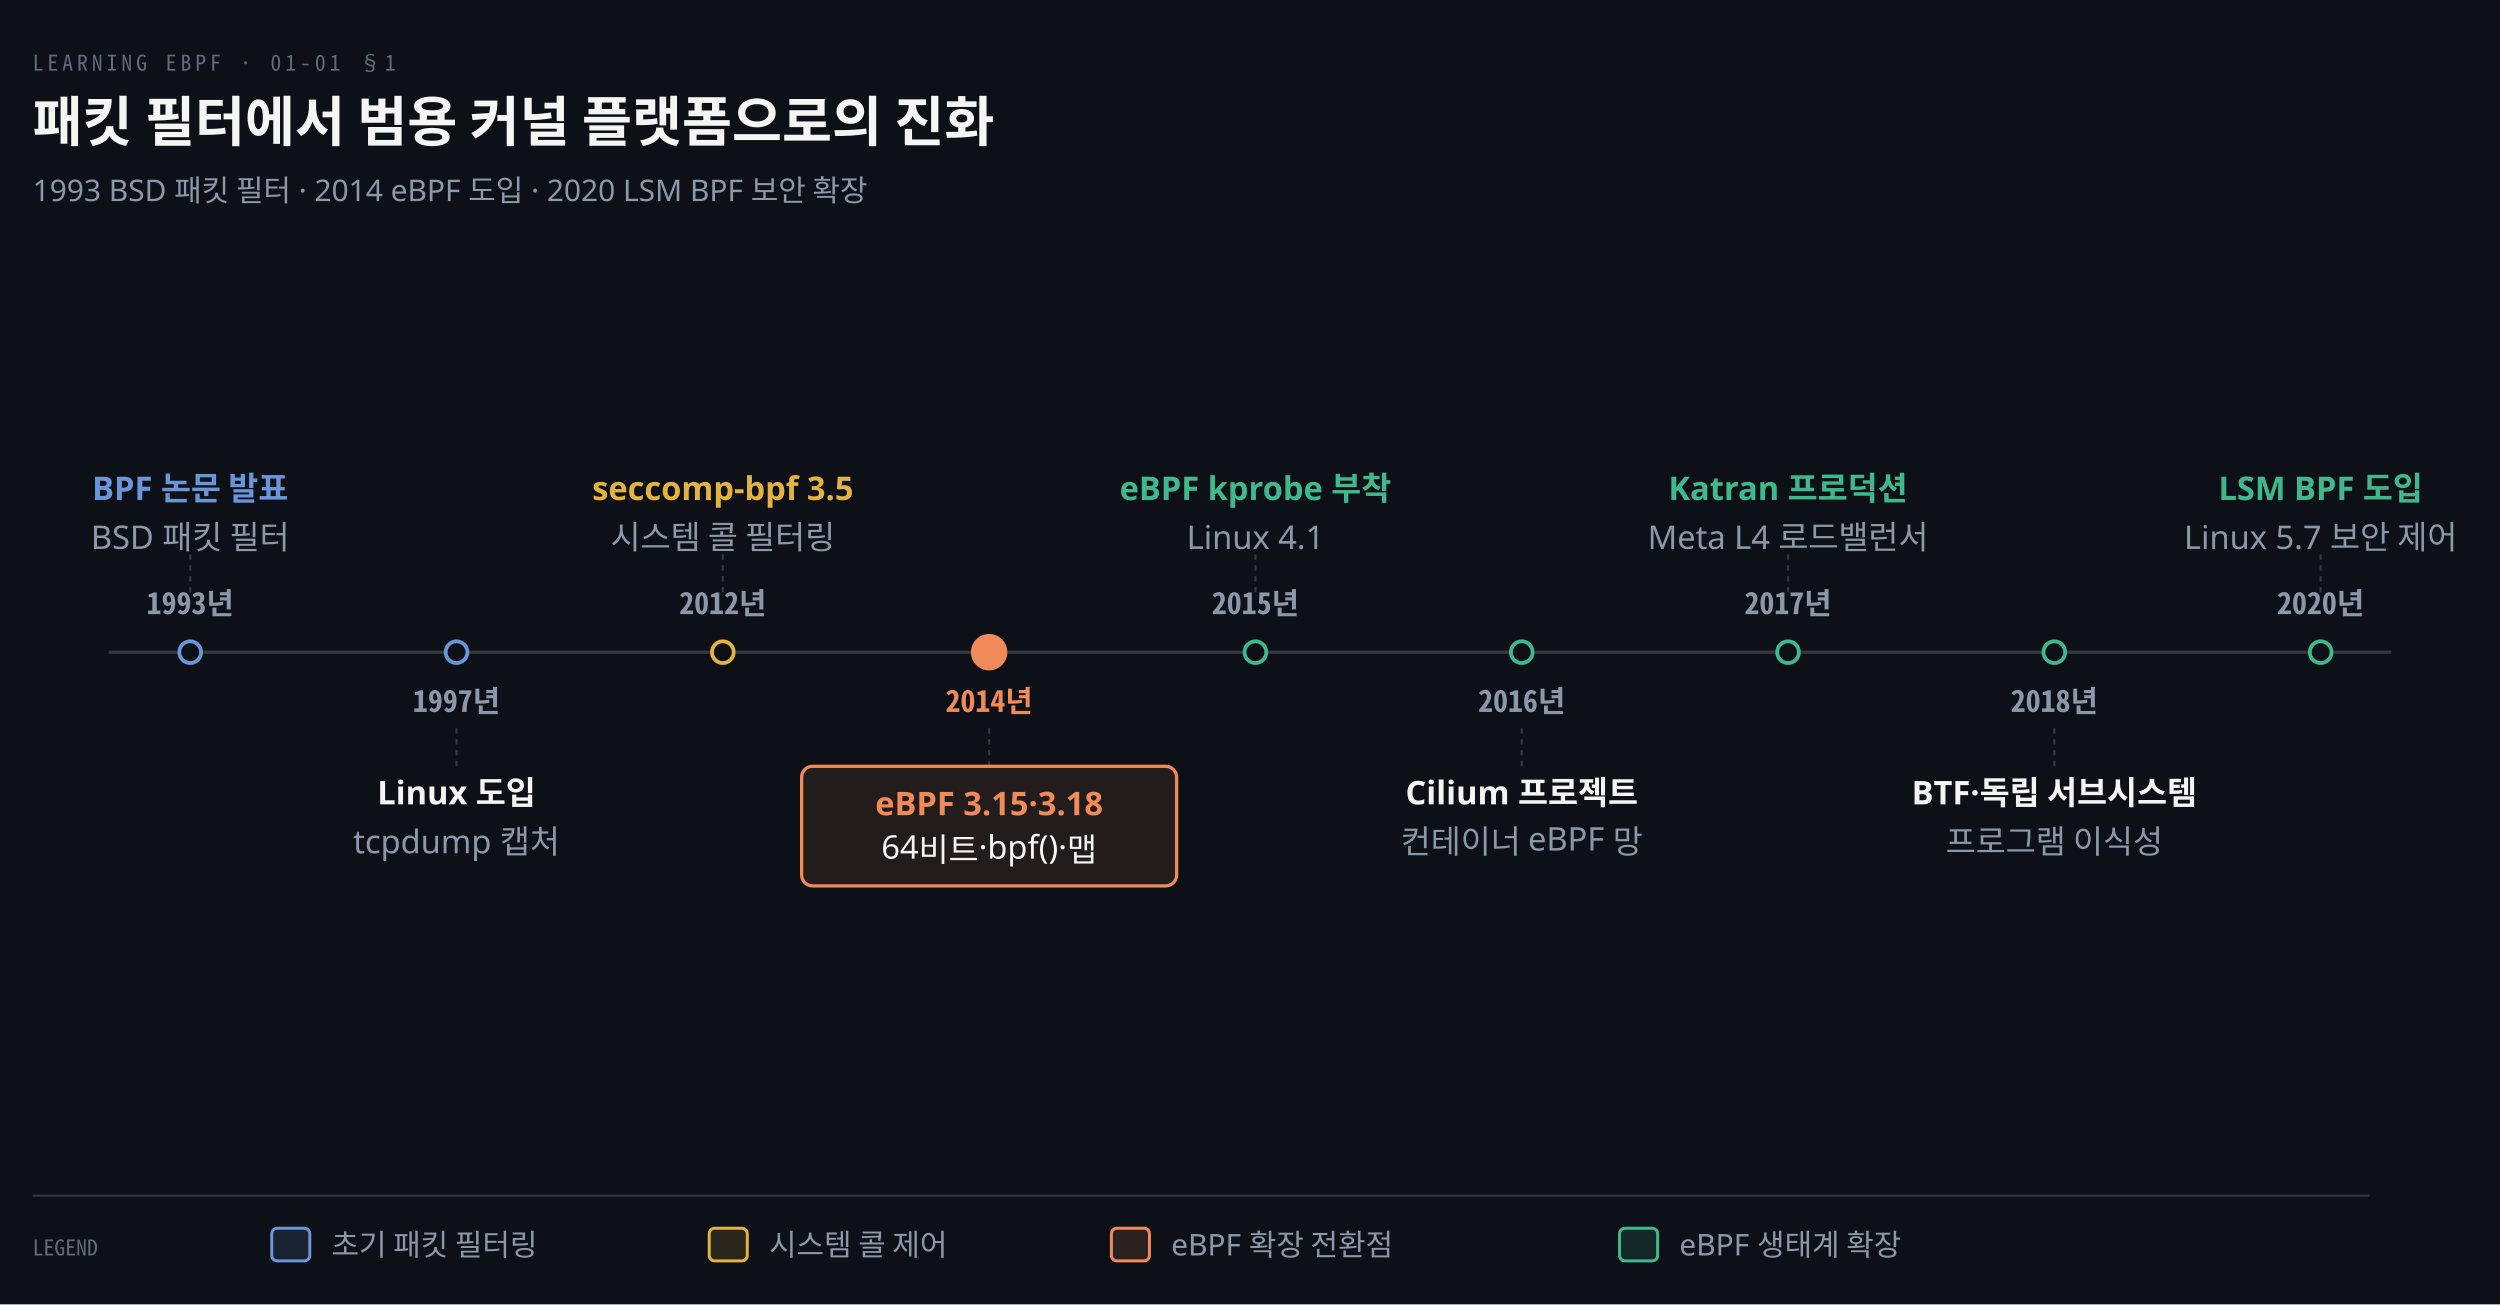
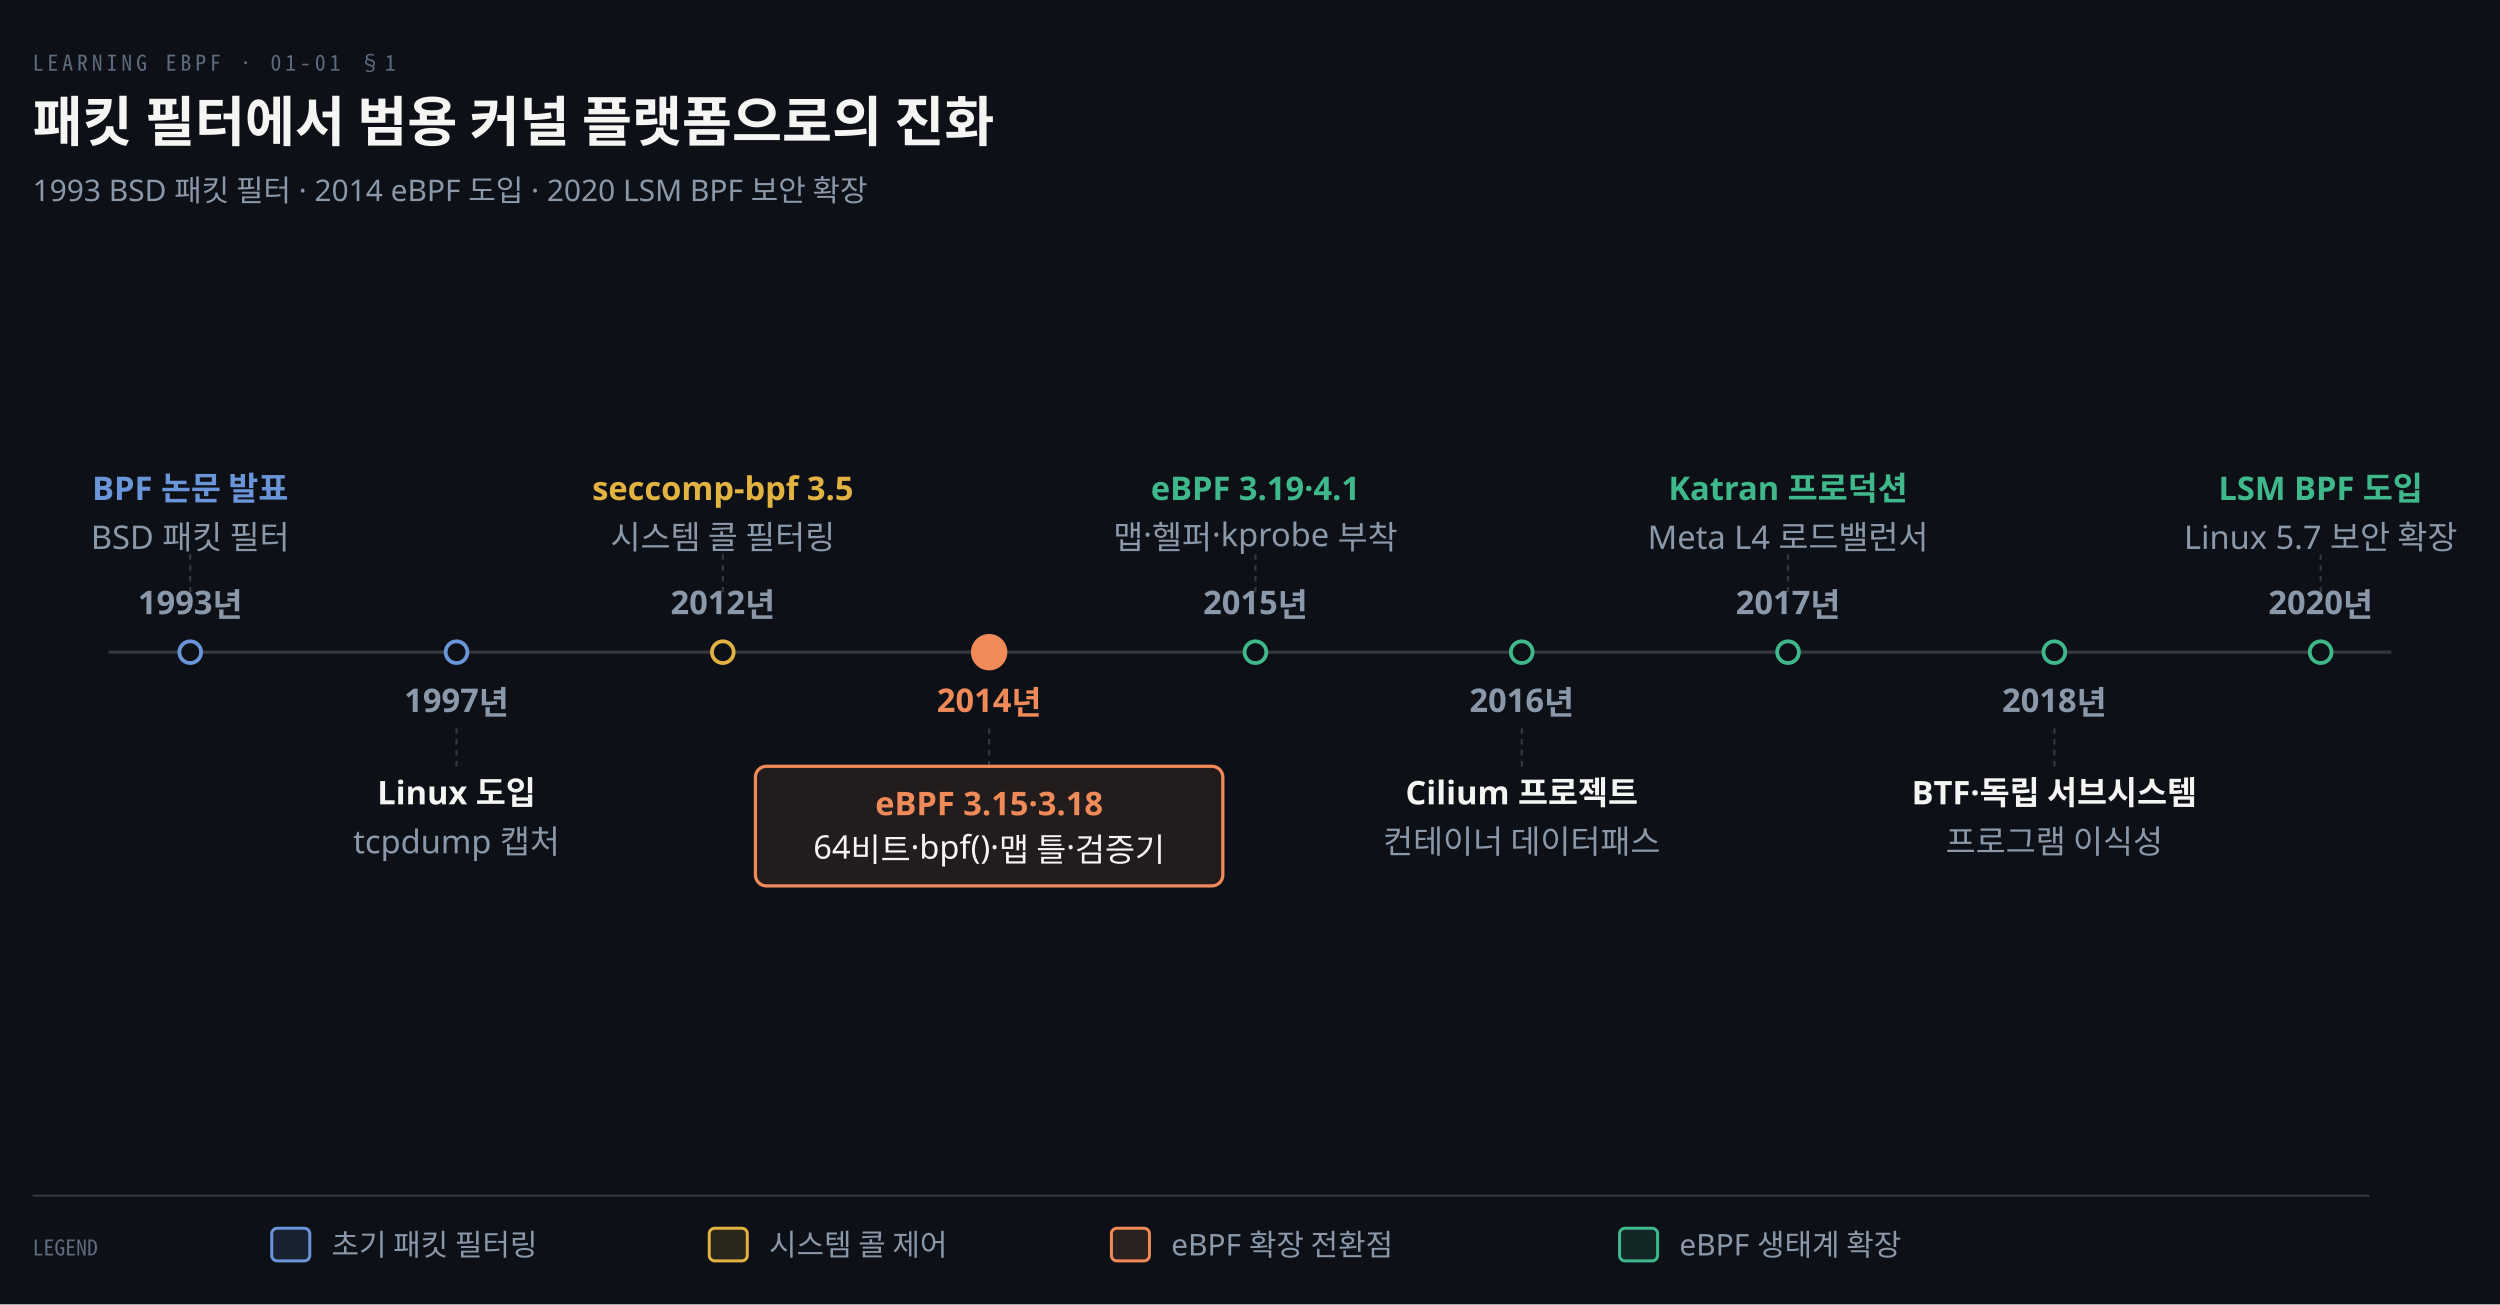
<svg xmlns="http://www.w3.org/2000/svg" viewBox="0 0 920 480" width="100%" role="img" aria-labelledby="dt dd">
  <defs>
    <marker id="ar" viewBox="0 0 8 8" refX="7" refY="4" markerWidth="6.5" markerHeight="6.5" orient="auto">
      <path d="M0 0 L8 4 L0 8 z" fill="#8B98A9" />
    </marker>
    <marker id="ok" viewBox="0 0 8 8" refX="7" refY="4" markerWidth="6.5" markerHeight="6.5" orient="auto">
      <path d="M0 0 L8 4 L0 8 z" fill="#3FB98C" />
    </marker>
    <marker id="warn" viewBox="0 0 8 8" refX="7" refY="4" markerWidth="6.5" markerHeight="6.5" orient="auto">
      <path d="M0 0 L8 4 L0 8 z" fill="#E3B341" />
    </marker>
    <marker id="bad" viewBox="0 0 8 8" refX="7" refY="4" markerWidth="6.5" markerHeight="6.5" orient="auto">
      <path d="M0 0 L8 4 L0 8 z" fill="#F0616D" />
    </marker>
    <marker id="info" viewBox="0 0 8 8" refX="7" refY="4" markerWidth="6.5" markerHeight="6.5" orient="auto">
      <path d="M0 0 L8 4 L0 8 z" fill="#6A95D8" />
    </marker>
    <marker id="acc" viewBox="0 0 8 8" refX="7" refY="4" markerWidth="6.5" markerHeight="6.5" orient="auto">
      <path d="M0 0 L8 4 L0 8 z" fill="#F08A59" />
    </marker>
    <marker id="soft" viewBox="0 0 8 8" refX="7" refY="4" markerWidth="6.5" markerHeight="6.5" orient="auto">
      <path d="M0 0 L8 4 L0 8 z" fill="#5E6B7E" />
    </marker>
  </defs>
  <rect width="920" height="480" fill="#0D1117" />
  <text x="12" y="26" font-family="'Geist Mono','Noto Sans Mono CJK KR',monospace" font-size="8" letter-spacing="0.18em" fill="#5E6B7E">LEARNING EBPF · 01-01 §1</text>
  <text x="12" y="52" font-family="'Geist','Apple SD Gothic Neo','Noto Sans KR','Malgun Gothic',sans-serif" font-size="20" font-weight="600" fill="#F5F5F3">패킷 필터에서 범용 커널 플랫폼으로의 진화</text>
  <text x="12" y="74" font-family="'Geist','Apple SD Gothic Neo','Noto Sans KR','Malgun Gothic',sans-serif" font-size="11" fill="#8B98A9">1993 BSD 패킷 필터 · 2014 eBPF 도입 · 2020 LSM BPF 보안 확장</text>
  <line x1="40" y1="240" x2="880" y2="240" stroke="rgba(191,192,192,0.22)" stroke-width="1.2" />
  <circle cx="70" cy="240" r="4" fill="#0D1117" stroke="#6A95D8" stroke-width="1.4" />
-   <text x="70" y="226" text-anchor="middle" font-family="'Geist Mono','Noto Sans Mono CJK KR',monospace" font-size="11" font-weight="600" fill="#8B98A9">1993년</text>
+   <text x="70" y="226" text-anchor="middle" font-family="'Geist','Apple SD Gothic Neo','Noto Sans KR','Malgun Gothic',sans-serif" font-size="12" font-weight="600" fill="#8B98A9">1993년</text>
  <line x1="70" y1="218" x2="70" y2="202" stroke="rgba(191,192,192,0.22)" stroke-width="0.8" stroke-dasharray="2 2" />
  <text x="70" y="184" text-anchor="middle" font-family="'Geist','Apple SD Gothic Neo','Noto Sans KR','Malgun Gothic',sans-serif" font-size="12" font-weight="600" fill="#6A95D8">BPF 논문 발표</text>
  <text x="70" y="202" text-anchor="middle" font-family="'Geist','Apple SD Gothic Neo','Noto Sans KR','Malgun Gothic',sans-serif" font-size="12" font-weight="400" fill="#8B98A9">BSD 패킷 필터</text>
  <circle cx="168" cy="240" r="4" fill="#0D1117" stroke="#6A95D8" stroke-width="1.4" />
-   <text x="168" y="262" text-anchor="middle" font-family="'Geist Mono','Noto Sans Mono CJK KR',monospace" font-size="11" font-weight="600" fill="#8B98A9">1997년</text>
+   <text x="168" y="262" text-anchor="middle" font-family="'Geist','Apple SD Gothic Neo','Noto Sans KR','Malgun Gothic',sans-serif" font-size="12" font-weight="600" fill="#8B98A9">1997년</text>
  <line x1="168" y1="268" x2="168" y2="282" stroke="rgba(191,192,192,0.22)" stroke-width="0.8" stroke-dasharray="2 2" />
  <text x="168" y="296" text-anchor="middle" font-family="'Geist','Apple SD Gothic Neo','Noto Sans KR','Malgun Gothic',sans-serif" font-size="12" font-weight="600" fill="#F5F5F3">Linux 도입</text>
  <text x="168" y="314" text-anchor="middle" font-family="'Geist','Apple SD Gothic Neo','Noto Sans KR','Malgun Gothic',sans-serif" font-size="12" font-weight="400" fill="#8B98A9">tcpdump 캡처</text>
  <circle cx="266" cy="240" r="4" fill="#0D1117" stroke="#E3B341" stroke-width="1.4" />
-   <text x="266" y="226" text-anchor="middle" font-family="'Geist Mono','Noto Sans Mono CJK KR',monospace" font-size="11" font-weight="600" fill="#8B98A9">2012년</text>
+   <text x="266" y="226" text-anchor="middle" font-family="'Geist','Apple SD Gothic Neo','Noto Sans KR','Malgun Gothic',sans-serif" font-size="12" font-weight="600" fill="#8B98A9">2012년</text>
  <line x1="266" y1="218" x2="266" y2="202" stroke="rgba(191,192,192,0.22)" stroke-width="0.8" stroke-dasharray="2 2" />
  <text x="266" y="184" text-anchor="middle" font-family="'Geist','Apple SD Gothic Neo','Noto Sans KR','Malgun Gothic',sans-serif" font-size="12" font-weight="600" fill="#E3B341">seccomp-bpf 3.5</text>
  <text x="266" y="202" text-anchor="middle" font-family="'Geist','Apple SD Gothic Neo','Noto Sans KR','Malgun Gothic',sans-serif" font-size="12" font-weight="400" fill="#8B98A9">시스템 콜 필터링</text>
  <circle cx="364" cy="240" r="6" fill="#F08A59" stroke="#F08A59" stroke-width="1.4" />
-   <text x="364" y="262" text-anchor="middle" font-family="'Geist Mono','Noto Sans Mono CJK KR',monospace" font-size="11" font-weight="600" fill="#F08A59">2014년</text>
+   <text x="364" y="262" text-anchor="middle" font-family="'Geist','Apple SD Gothic Neo','Noto Sans KR','Malgun Gothic',sans-serif" font-size="12" font-weight="600" fill="#F08A59">2014년</text>
  <line x1="364" y1="268" x2="364" y2="282" stroke="rgba(191,192,192,0.22)" stroke-width="0.8" stroke-dasharray="2 2" />
-   <rect x="295.0" y="282" width="138" height="44" rx="4" fill="#F08A5918" stroke="#F08A59" stroke-width="1.2" />
+   <rect x="278.0" y="282" width="172" height="44" rx="4" fill="#F08A5918" stroke="#F08A59" stroke-width="1.2" />
  <text x="364" y="300" text-anchor="middle" font-family="'Geist','Apple SD Gothic Neo','Noto Sans KR','Malgun Gothic',sans-serif" font-size="12" font-weight="600" fill="#F08A59">eBPF 3.15·3.18</text>
-   <text x="364" y="316" text-anchor="middle" font-family="'Geist','Apple SD Gothic Neo','Noto Sans KR','Malgun Gothic',sans-serif" font-size="12" font-weight="400" fill="#F5F5F3">64비트·bpf()·맵</text>
+   <text x="364" y="316" text-anchor="middle" font-family="'Geist','Apple SD Gothic Neo','Noto Sans KR','Malgun Gothic',sans-serif" font-size="12" font-weight="400" fill="#F5F5F3">64비트·bpf()·맵 틀·검증기</text>
  <circle cx="462" cy="240" r="4" fill="#0D1117" stroke="#3FB98C" stroke-width="1.4" />
-   <text x="462" y="226" text-anchor="middle" font-family="'Geist Mono','Noto Sans Mono CJK KR',monospace" font-size="11" font-weight="600" fill="#8B98A9">2015년</text>
+   <text x="462" y="226" text-anchor="middle" font-family="'Geist','Apple SD Gothic Neo','Noto Sans KR','Malgun Gothic',sans-serif" font-size="12" font-weight="600" fill="#8B98A9">2015년</text>
  <line x1="462" y1="218" x2="462" y2="202" stroke="rgba(191,192,192,0.22)" stroke-width="0.8" stroke-dasharray="2 2" />
-   <text x="462" y="184" text-anchor="middle" font-family="'Geist','Apple SD Gothic Neo','Noto Sans KR','Malgun Gothic',sans-serif" font-size="12" font-weight="600" fill="#3FB98C">eBPF kprobe 부착</text>
-   <text x="462" y="202" text-anchor="middle" font-family="'Geist','Apple SD Gothic Neo','Noto Sans KR','Malgun Gothic',sans-serif" font-size="12" font-weight="400" fill="#8B98A9">Linux 4.1</text>
+   <text x="462" y="184" text-anchor="middle" font-family="'Geist','Apple SD Gothic Neo','Noto Sans KR','Malgun Gothic',sans-serif" font-size="12" font-weight="600" fill="#3FB98C">eBPF 3.19·4.1</text>
+   <text x="462" y="202" text-anchor="middle" font-family="'Geist','Apple SD Gothic Neo','Noto Sans KR','Malgun Gothic',sans-serif" font-size="12" font-weight="400" fill="#8B98A9">맵·헬퍼·kprobe 부착</text>
  <circle cx="560" cy="240" r="4" fill="#0D1117" stroke="#3FB98C" stroke-width="1.4" />
-   <text x="560" y="262" text-anchor="middle" font-family="'Geist Mono','Noto Sans Mono CJK KR',monospace" font-size="11" font-weight="600" fill="#8B98A9">2016년</text>
+   <text x="560" y="262" text-anchor="middle" font-family="'Geist','Apple SD Gothic Neo','Noto Sans KR','Malgun Gothic',sans-serif" font-size="12" font-weight="600" fill="#8B98A9">2016년</text>
  <line x1="560" y1="268" x2="560" y2="282" stroke="rgba(191,192,192,0.22)" stroke-width="0.8" stroke-dasharray="2 2" />
  <text x="560" y="296" text-anchor="middle" font-family="'Geist','Apple SD Gothic Neo','Noto Sans KR','Malgun Gothic',sans-serif" font-size="12" font-weight="600" fill="#F5F5F3">Cilium 프로젝트</text>
-   <text x="560" y="314" text-anchor="middle" font-family="'Geist','Apple SD Gothic Neo','Noto Sans KR','Malgun Gothic',sans-serif" font-size="12" font-weight="400" fill="#8B98A9">컨테이너 eBPF 망</text>
+   <text x="560" y="314" text-anchor="middle" font-family="'Geist','Apple SD Gothic Neo','Noto Sans KR','Malgun Gothic',sans-serif" font-size="12" font-weight="400" fill="#8B98A9">컨테이너 데이터패스</text>
  <circle cx="658" cy="240" r="4" fill="#0D1117" stroke="#3FB98C" stroke-width="1.4" />
-   <text x="658" y="226" text-anchor="middle" font-family="'Geist Mono','Noto Sans Mono CJK KR',monospace" font-size="11" font-weight="600" fill="#8B98A9">2017년</text>
+   <text x="658" y="226" text-anchor="middle" font-family="'Geist','Apple SD Gothic Neo','Noto Sans KR','Malgun Gothic',sans-serif" font-size="12" font-weight="600" fill="#8B98A9">2017년</text>
  <line x1="658" y1="218" x2="658" y2="202" stroke="rgba(191,192,192,0.22)" stroke-width="0.8" stroke-dasharray="2 2" />
  <text x="658" y="184" text-anchor="middle" font-family="'Geist','Apple SD Gothic Neo','Noto Sans KR','Malgun Gothic',sans-serif" font-size="12" font-weight="600" fill="#3FB98C">Katran 프로덕션</text>
  <text x="658" y="202" text-anchor="middle" font-family="'Geist','Apple SD Gothic Neo','Noto Sans KR','Malgun Gothic',sans-serif" font-size="12" font-weight="400" fill="#8B98A9">Meta L4 로드밸런서</text>
  <circle cx="756" cy="240" r="4" fill="#0D1117" stroke="#3FB98C" stroke-width="1.4" />
-   <text x="756" y="262" text-anchor="middle" font-family="'Geist Mono','Noto Sans Mono CJK KR',monospace" font-size="11" font-weight="600" fill="#8B98A9">2018년</text>
+   <text x="756" y="262" text-anchor="middle" font-family="'Geist','Apple SD Gothic Neo','Noto Sans KR','Malgun Gothic',sans-serif" font-size="12" font-weight="600" fill="#8B98A9">2018년</text>
  <line x1="756" y1="268" x2="756" y2="282" stroke="rgba(191,192,192,0.22)" stroke-width="0.8" stroke-dasharray="2 2" />
  <text x="756" y="296" text-anchor="middle" font-family="'Geist','Apple SD Gothic Neo','Noto Sans KR','Malgun Gothic',sans-serif" font-size="12" font-weight="600" fill="#F5F5F3">BTF·독립 서브시스템</text>
  <text x="756" y="314" text-anchor="middle" font-family="'Geist','Apple SD Gothic Neo','Noto Sans KR','Malgun Gothic',sans-serif" font-size="12" font-weight="400" fill="#8B98A9">프로그램 이식성</text>
  <circle cx="854" cy="240" r="4" fill="#0D1117" stroke="#3FB98C" stroke-width="1.4" />
-   <text x="854" y="226" text-anchor="middle" font-family="'Geist Mono','Noto Sans Mono CJK KR',monospace" font-size="11" font-weight="600" fill="#8B98A9">2020년</text>
+   <text x="854" y="226" text-anchor="middle" font-family="'Geist','Apple SD Gothic Neo','Noto Sans KR','Malgun Gothic',sans-serif" font-size="12" font-weight="600" fill="#8B98A9">2020년</text>
  <line x1="854" y1="218" x2="854" y2="202" stroke="rgba(191,192,192,0.22)" stroke-width="0.8" stroke-dasharray="2 2" />
  <text x="854" y="184" text-anchor="middle" font-family="'Geist','Apple SD Gothic Neo','Noto Sans KR','Malgun Gothic',sans-serif" font-size="12" font-weight="600" fill="#3FB98C">LSM BPF 도입</text>
-   <text x="854" y="202" text-anchor="middle" font-family="'Geist','Apple SD Gothic Neo','Noto Sans KR','Malgun Gothic',sans-serif" font-size="12" font-weight="400" fill="#8B98A9">Linux 5.7 보안 제어</text>
+   <text x="854" y="202" text-anchor="middle" font-family="'Geist','Apple SD Gothic Neo','Noto Sans KR','Malgun Gothic',sans-serif" font-size="12" font-weight="400" fill="#8B98A9">Linux 5.7 보안 확장</text>
  <line x1="12" y1="440" x2="872" y2="440" stroke="rgba(191,192,192,0.22)" stroke-width="0.8" />
  <text x="12" y="462" text-anchor="start" font-family="'Geist Mono','Noto Sans Mono CJK KR',monospace" font-size="8" font-weight="400" fill="#5E6B7E">LEGEND</text>
  <rect x="100" y="452" width="14" height="12" rx="2" fill="#6A95D822" stroke="#6A95D8" stroke-width="1.1" />
  <text x="122" y="462" text-anchor="start" font-family="'Geist','Apple SD Gothic Neo','Noto Sans KR','Malgun Gothic',sans-serif" font-size="11" font-weight="400" fill="#8B98A9">초기 패킷 필터링</text>
  <rect x="261" y="452" width="14" height="12" rx="2" fill="#E3B34122" stroke="#E3B341" stroke-width="1.1" />
  <text x="283" y="462" text-anchor="start" font-family="'Geist','Apple SD Gothic Neo','Noto Sans KR','Malgun Gothic',sans-serif" font-size="11" font-weight="400" fill="#8B98A9">시스템 콜 제어</text>
  <rect x="409" y="452" width="14" height="12" rx="2" fill="#F08A5922" stroke="#F08A59" stroke-width="1.1" />
  <text x="431" y="462" text-anchor="start" font-family="'Geist','Apple SD Gothic Neo','Noto Sans KR','Malgun Gothic',sans-serif" font-size="11" font-weight="400" fill="#8B98A9">eBPF 확장 전환점</text>
  <rect x="596" y="452" width="14" height="12" rx="2" fill="#3FB98C22" stroke="#3FB98C" stroke-width="1.1" />
  <text x="618" y="462" text-anchor="start" font-family="'Geist','Apple SD Gothic Neo','Noto Sans KR','Malgun Gothic',sans-serif" font-size="11" font-weight="400" fill="#8B98A9">eBPF 생태계 확장</text>
</svg>
